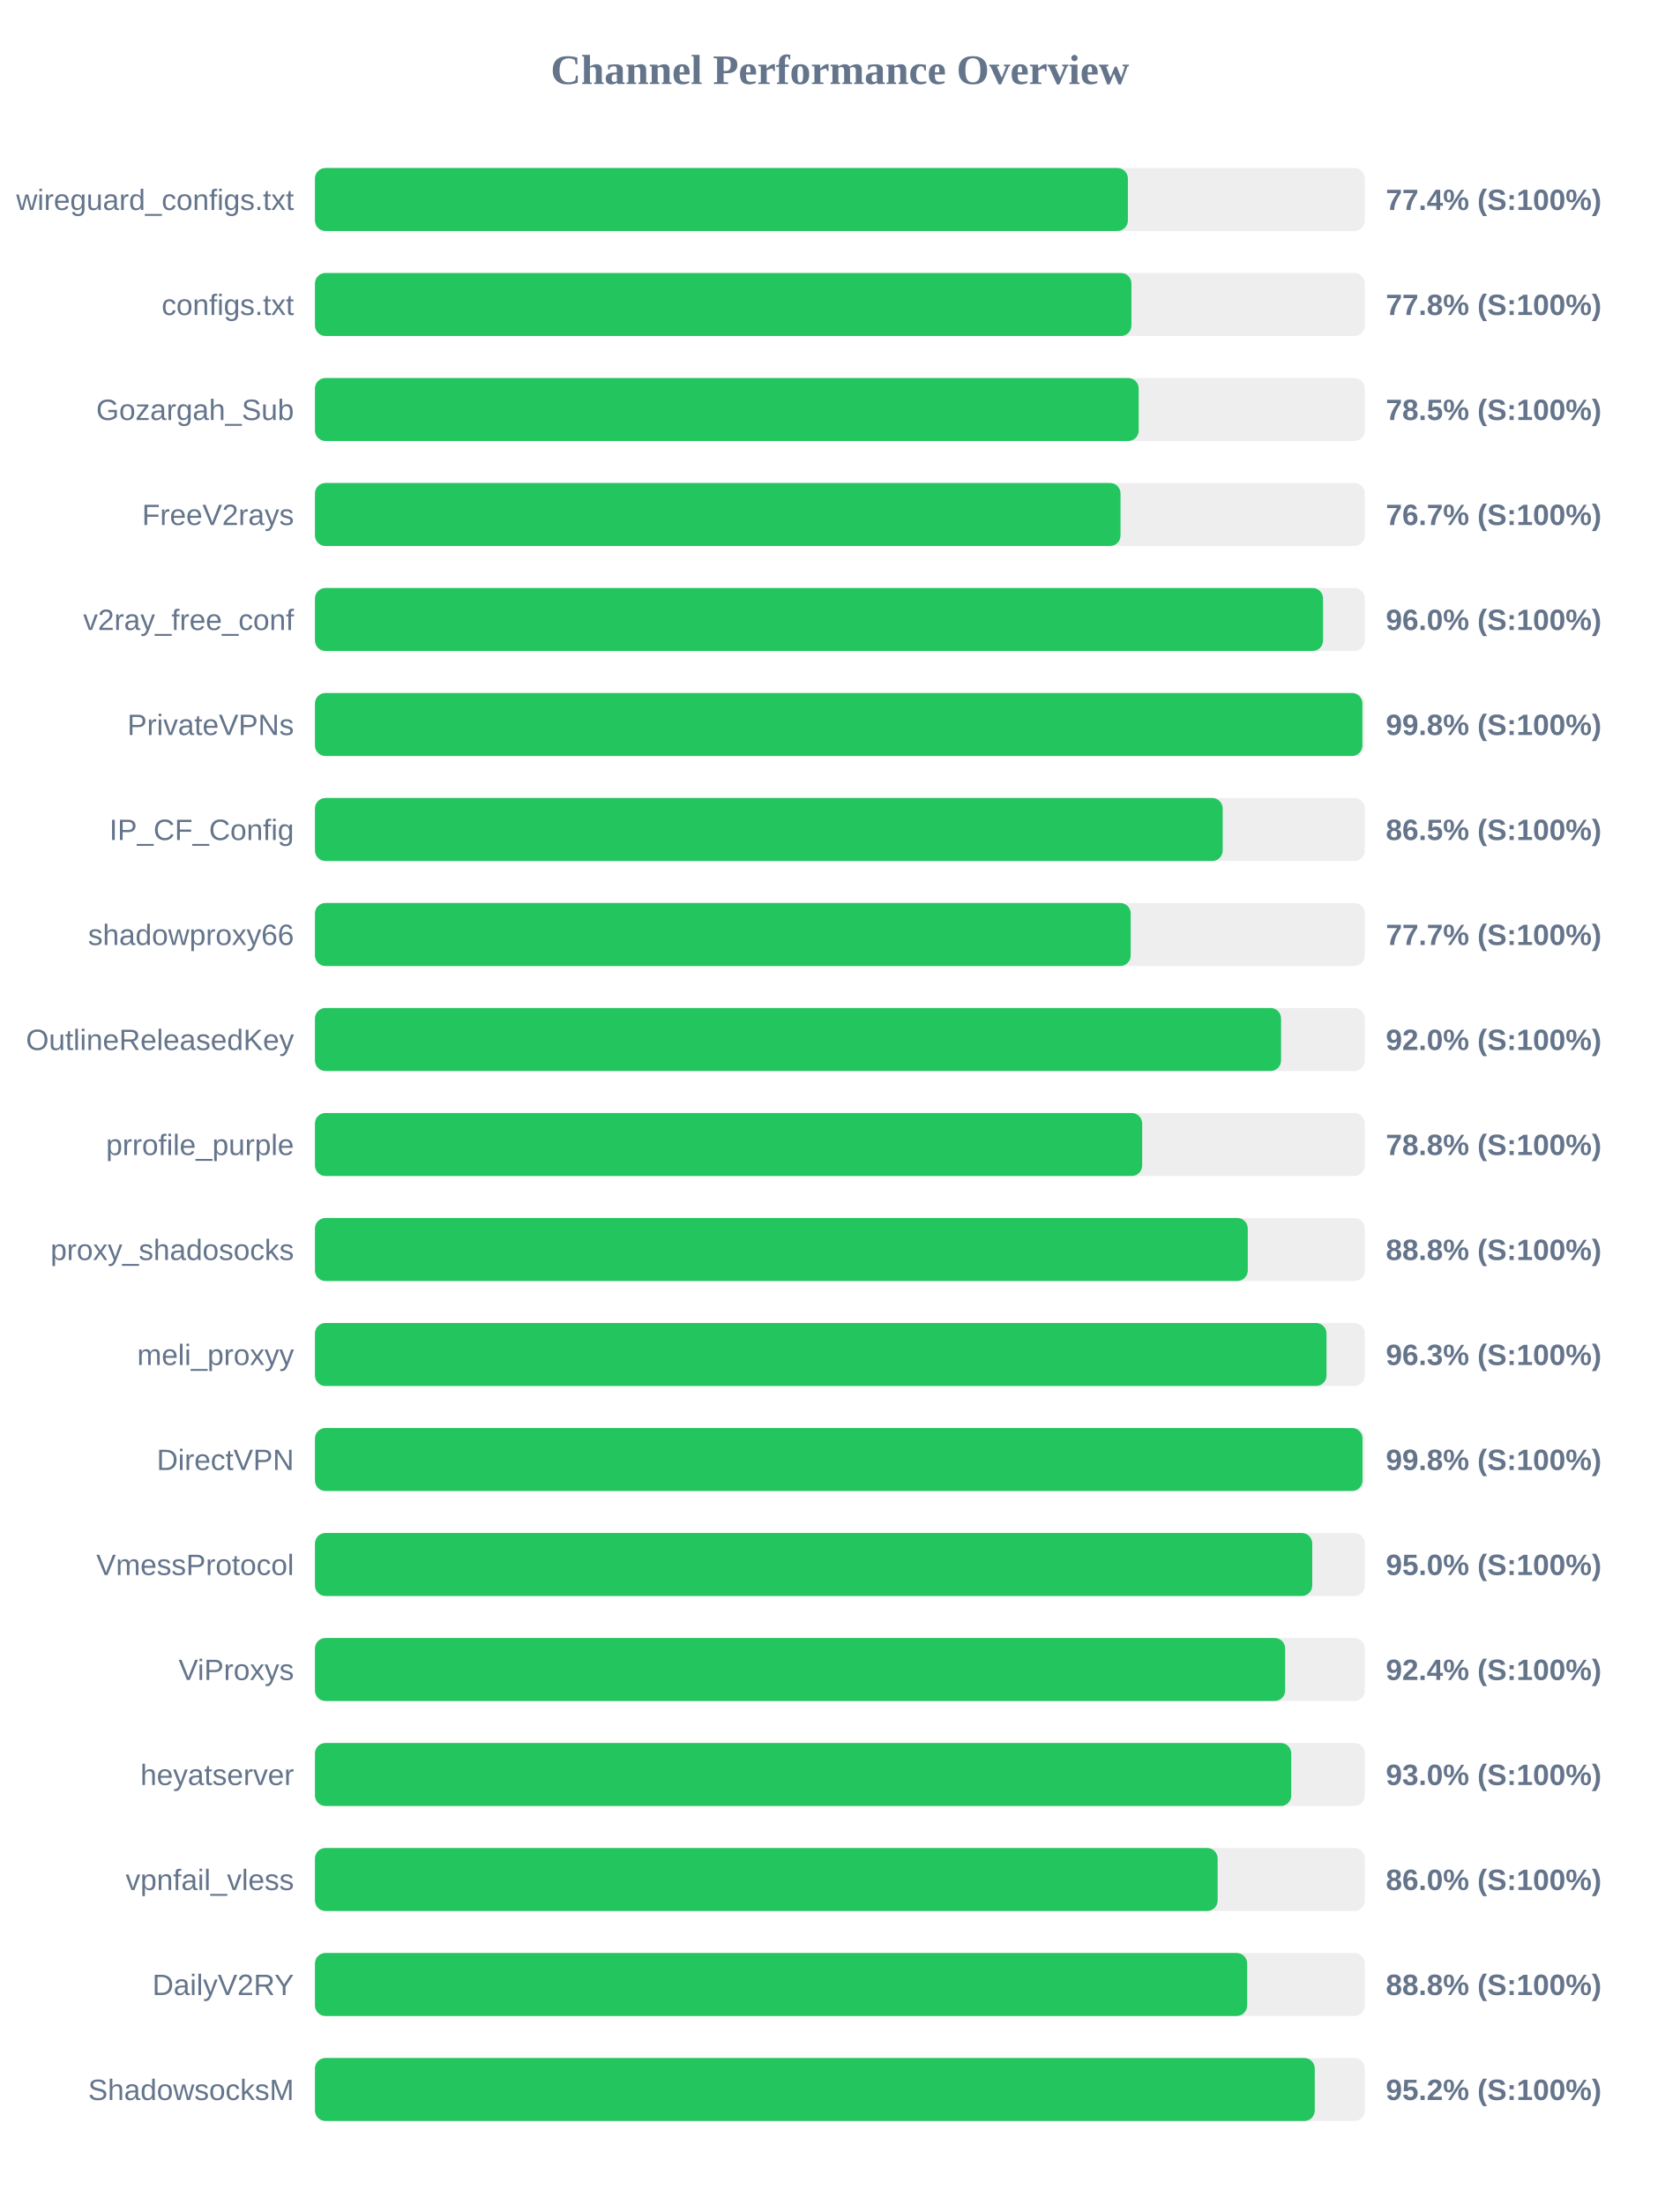
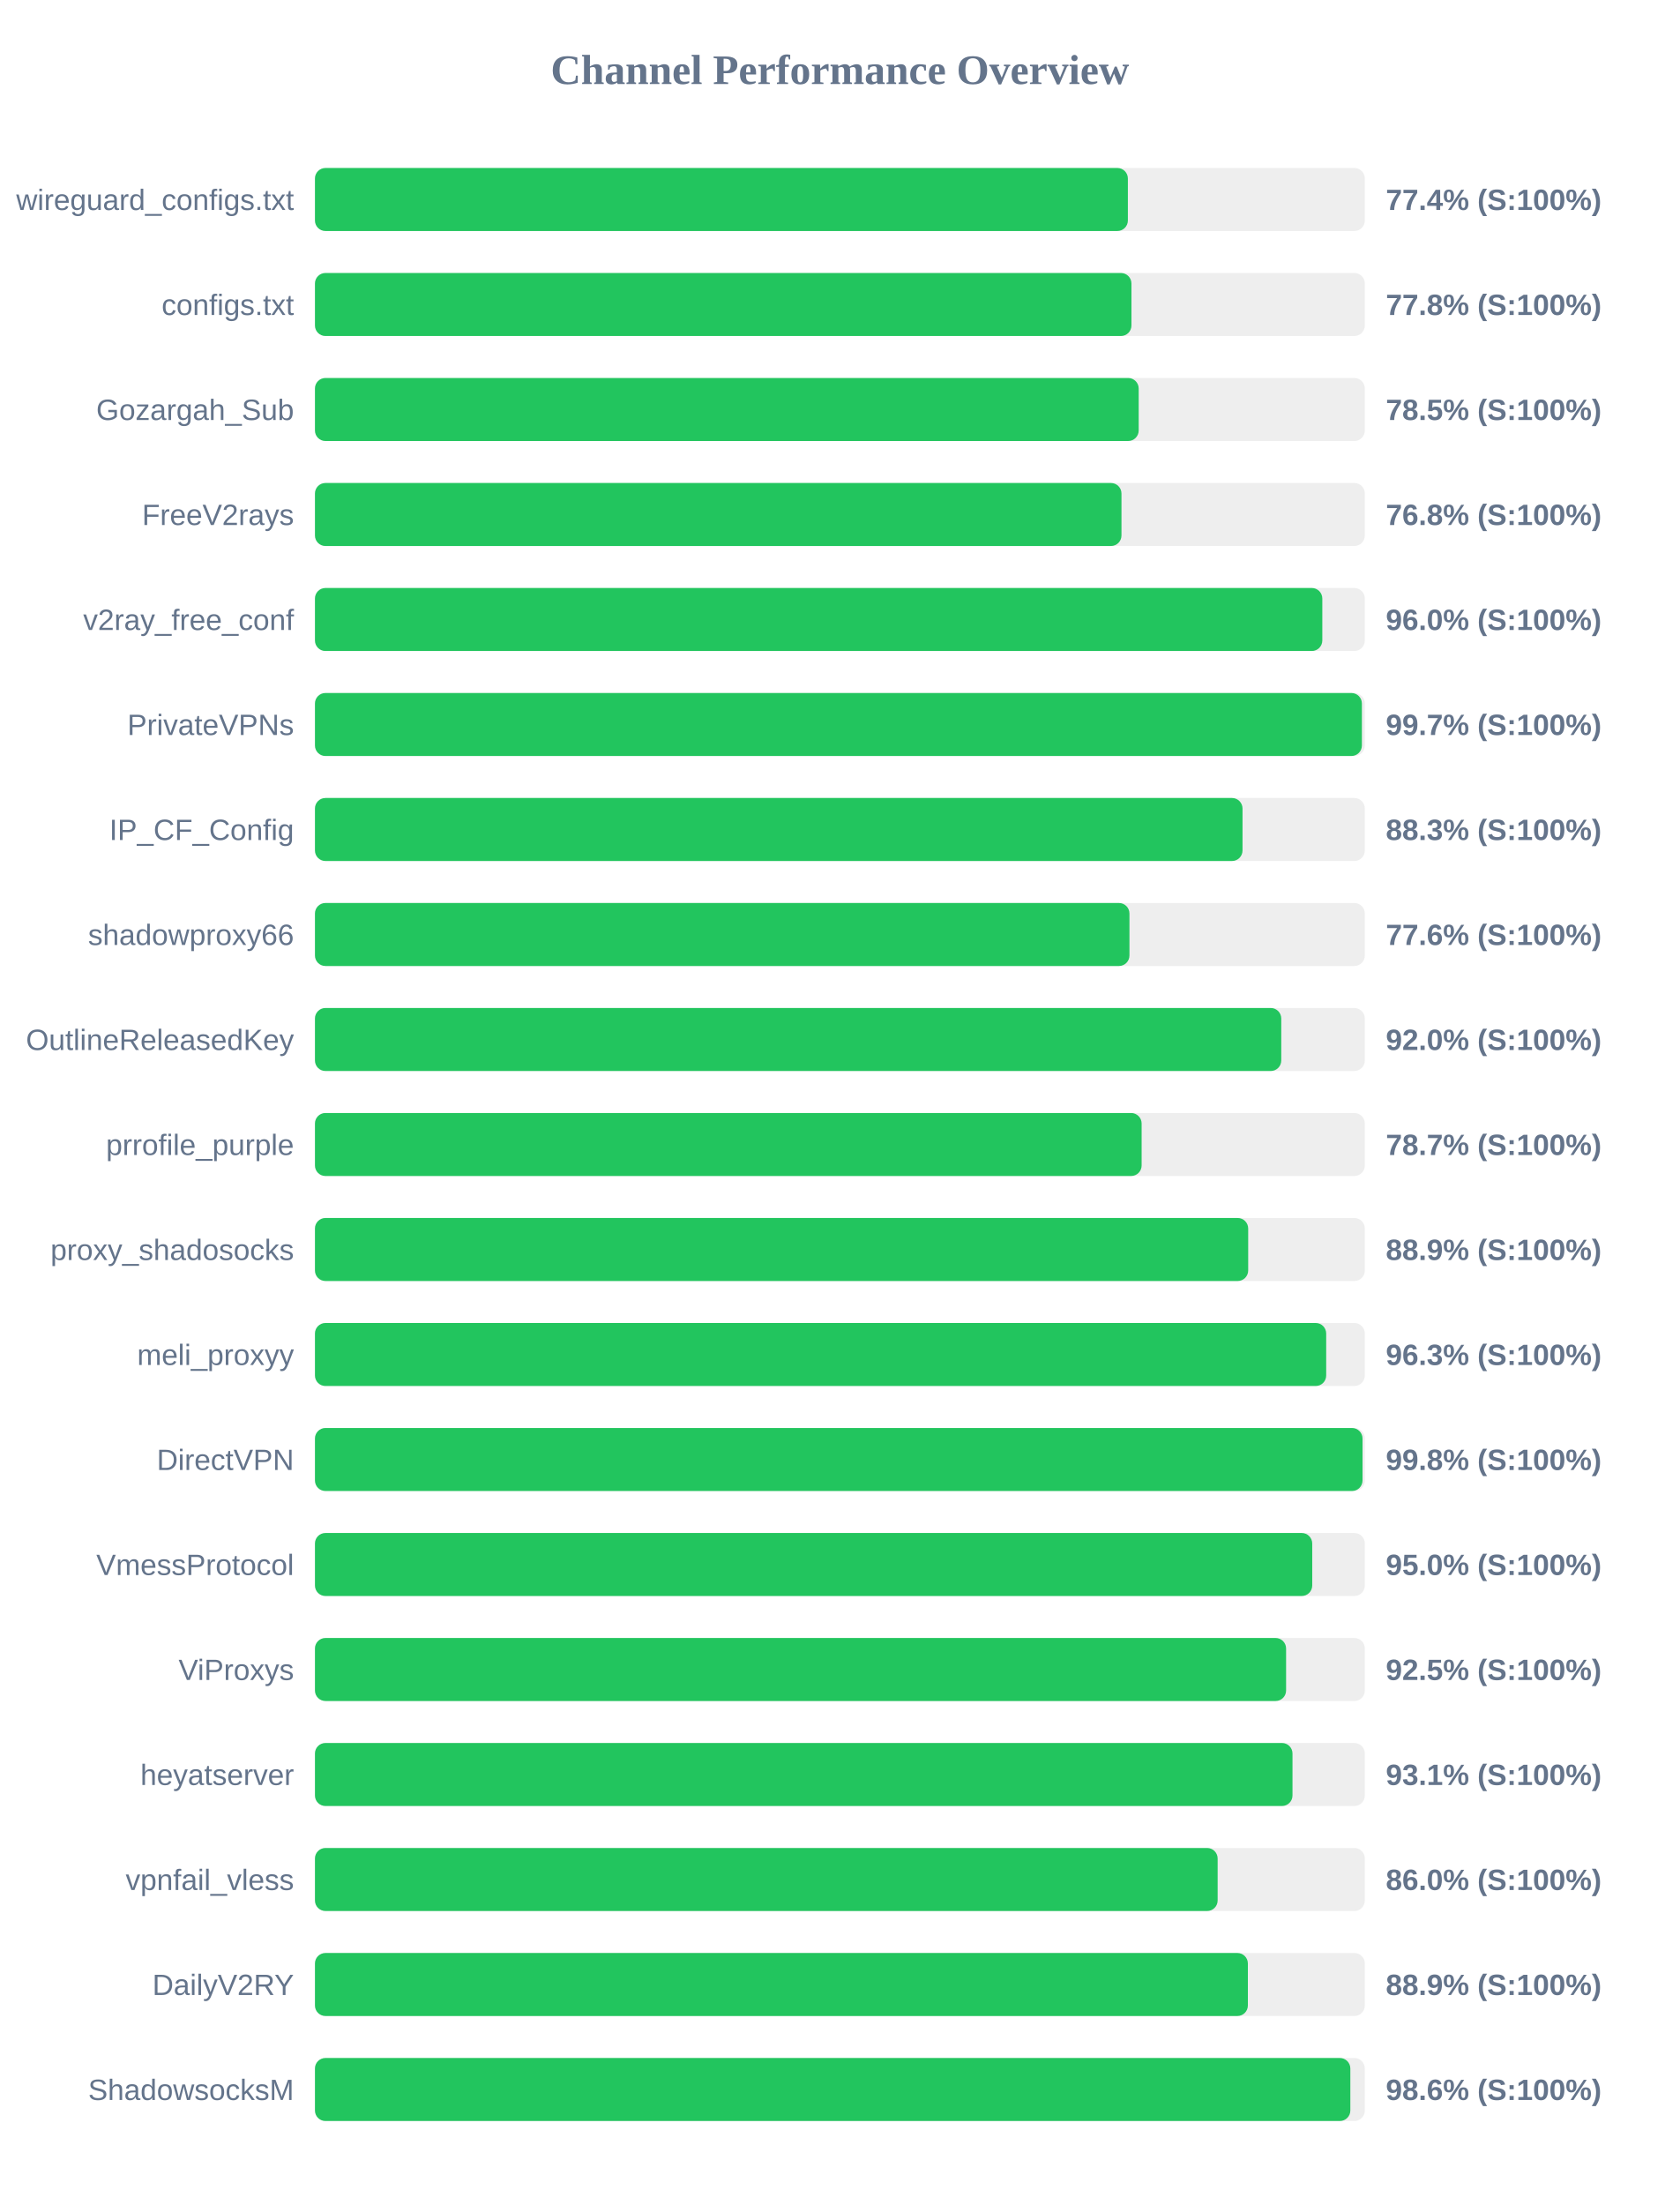
<svg xmlns="http://www.w3.org/2000/svg" width="800" height="1050" version="1.1">
  <style>
        .row { font: 14px Arial; fill: #64748b; }
        .score { font: bold 14px Arial; fill: #64748b; }
    </style>
  <text x="400" y="40" text-anchor="middle" font-size="20px" font-weight="bold" fill="#64748b">Channel Performance Overview</text>
  <rect x="150" y="80" width="500" height="30" fill="#eee" rx="5" />
  <rect x="150" y="80" width="387.15" height="30" fill="#22c55e" rx="5" />
  <text x="140" y="100" text-anchor="end" class="row">wireguard_configs.txt</text>
  <text x="660" y="100" text-anchor="start" class="score">77.4% (S:100%)</text>
  <rect x="150" y="130" width="500" height="30" fill="#eee" rx="5" />
  <rect x="150" y="130" width="388.85" height="30" fill="#22c55e" rx="5" />
  <text x="140" y="150" text-anchor="end" class="row">configs.txt</text>
  <text x="660" y="150" text-anchor="start" class="score">77.8% (S:100%)</text>
  <rect x="150" y="180" width="500" height="30" fill="#eee" rx="5" />
  <rect x="150" y="180" width="392.3" height="30" fill="#22c55e" rx="5" />
  <text x="140" y="200" text-anchor="end" class="row">Gozargah_Sub</text>
  <text x="660" y="200" text-anchor="start" class="score">78.5% (S:100%)</text>
  <rect x="150" y="230" width="500" height="30" fill="#eee" rx="5" />
-   <rect x="150" y="230" width="383.65" height="30" fill="#22c55e" rx="5" />
+   <rect x="150" y="230" width="384.1" height="30" fill="#22c55e" rx="5" />
  <text x="140" y="250" text-anchor="end" class="row">FreeV2rays</text>
-   <text x="660" y="250" text-anchor="start" class="score">76.7% (S:100%)</text>
+   <text x="660" y="250" text-anchor="start" class="score">76.8% (S:100%)</text>
  <rect x="150" y="280" width="500" height="30" fill="#eee" rx="5" />
-   <rect x="150" y="280" width="480.1" height="30" fill="#22c55e" rx="5" />
+   <rect x="150" y="280" width="479.75" height="30" fill="#22c55e" rx="5" />
  <text x="140" y="300" text-anchor="end" class="row">v2ray_free_conf</text>
  <text x="660" y="300" text-anchor="start" class="score">96.0% (S:100%)</text>
  <rect x="150" y="330" width="500" height="30" fill="#eee" rx="5" />
-   <rect x="150" y="330" width="498.85" height="30" fill="#22c55e" rx="5" />
+   <rect x="150" y="330" width="498.6" height="30" fill="#22c55e" rx="5" />
  <text x="140" y="350" text-anchor="end" class="row">PrivateVPNs</text>
-   <text x="660" y="350" text-anchor="start" class="score">99.8% (S:100%)</text>
+   <text x="660" y="350" text-anchor="start" class="score">99.7% (S:100%)</text>
  <rect x="150" y="380" width="500" height="30" fill="#eee" rx="5" />
-   <rect x="150" y="380" width="432.3" height="30" fill="#22c55e" rx="5" />
+   <rect x="150" y="380" width="441.75" height="30" fill="#22c55e" rx="5" />
  <text x="140" y="400" text-anchor="end" class="row">IP_CF_Config</text>
-   <text x="660" y="400" text-anchor="start" class="score">86.5% (S:100%)</text>
+   <text x="660" y="400" text-anchor="start" class="score">88.3% (S:100%)</text>
  <rect x="150" y="430" width="500" height="30" fill="#eee" rx="5" />
-   <rect x="150" y="430" width="388.5" height="30" fill="#22c55e" rx="5" />
+   <rect x="150" y="430" width="387.9" height="30" fill="#22c55e" rx="5" />
  <text x="140" y="450" text-anchor="end" class="row">shadowproxy66</text>
-   <text x="660" y="450" text-anchor="start" class="score">77.7% (S:100%)</text>
+   <text x="660" y="450" text-anchor="start" class="score">77.6% (S:100%)</text>
  <rect x="150" y="480" width="500" height="30" fill="#eee" rx="5" />
-   <rect x="150" y="480" width="460.1" height="30" fill="#22c55e" rx="5" />
+   <rect x="150" y="480" width="460.2" height="30" fill="#22c55e" rx="5" />
  <text x="140" y="500" text-anchor="end" class="row">OutlineReleasedKey</text>
  <text x="660" y="500" text-anchor="start" class="score">92.0% (S:100%)</text>
  <rect x="150" y="530" width="500" height="30" fill="#eee" rx="5" />
-   <rect x="150" y="530" width="393.95" height="30" fill="#22c55e" rx="5" />
+   <rect x="150" y="530" width="393.7" height="30" fill="#22c55e" rx="5" />
  <text x="140" y="550" text-anchor="end" class="row">prrofile_purple</text>
-   <text x="660" y="550" text-anchor="start" class="score">78.8% (S:100%)</text>
+   <text x="660" y="550" text-anchor="start" class="score">78.7% (S:100%)</text>
  <rect x="150" y="580" width="500" height="30" fill="#eee" rx="5" />
-   <rect x="150" y="580" width="444.25" height="30" fill="#22c55e" rx="5" />
+   <rect x="150" y="580" width="444.45" height="30" fill="#22c55e" rx="5" />
  <text x="140" y="600" text-anchor="end" class="row">proxy_shadosocks</text>
-   <text x="660" y="600" text-anchor="start" class="score">88.8% (S:100%)</text>
+   <text x="660" y="600" text-anchor="start" class="score">88.9% (S:100%)</text>
  <rect x="150" y="630" width="500" height="30" fill="#eee" rx="5" />
-   <rect x="150" y="630" width="481.75" height="30" fill="#22c55e" rx="5" />
+   <rect x="150" y="630" width="481.6" height="30" fill="#22c55e" rx="5" />
  <text x="140" y="650" text-anchor="end" class="row">meli_proxyy</text>
  <text x="660" y="650" text-anchor="start" class="score">96.3% (S:100%)</text>
  <rect x="150" y="680" width="500" height="30" fill="#eee" rx="5" />
  <rect x="150" y="680" width="498.9" height="30" fill="#22c55e" rx="5" />
  <text x="140" y="700" text-anchor="end" class="row">DirectVPN</text>
  <text x="660" y="700" text-anchor="start" class="score">99.8% (S:100%)</text>
  <rect x="150" y="730" width="500" height="30" fill="#eee" rx="5" />
  <rect x="150" y="730" width="474.95" height="30" fill="#22c55e" rx="5" />
  <text x="140" y="750" text-anchor="end" class="row">VmessProtocol</text>
  <text x="660" y="750" text-anchor="start" class="score">95.0% (S:100%)</text>
  <rect x="150" y="780" width="500" height="30" fill="#eee" rx="5" />
-   <rect x="150" y="780" width="462.05" height="30" fill="#22c55e" rx="5" />
+   <rect x="150" y="780" width="462.5" height="30" fill="#22c55e" rx="5" />
  <text x="140" y="800" text-anchor="end" class="row">ViProxys</text>
-   <text x="660" y="800" text-anchor="start" class="score">92.4% (S:100%)</text>
+   <text x="660" y="800" text-anchor="start" class="score">92.5% (S:100%)</text>
  <rect x="150" y="830" width="500" height="30" fill="#eee" rx="5" />
-   <rect x="150" y="830" width="464.95" height="30" fill="#22c55e" rx="5" />
+   <rect x="150" y="830" width="465.55" height="30" fill="#22c55e" rx="5" />
  <text x="140" y="850" text-anchor="end" class="row">heyatserver</text>
-   <text x="660" y="850" text-anchor="start" class="score">93.0% (S:100%)</text>
+   <text x="660" y="850" text-anchor="start" class="score">93.1% (S:100%)</text>
  <rect x="150" y="880" width="500" height="30" fill="#eee" rx="5" />
  <rect x="150" y="880" width="429.9" height="30" fill="#22c55e" rx="5" />
  <text x="140" y="900" text-anchor="end" class="row">vpnfail_vless</text>
  <text x="660" y="900" text-anchor="start" class="score">86.0% (S:100%)</text>
  <rect x="150" y="930" width="500" height="30" fill="#eee" rx="5" />
-   <rect x="150" y="930" width="443.95" height="30" fill="#22c55e" rx="5" />
+   <rect x="150" y="930" width="444.3" height="30" fill="#22c55e" rx="5" />
  <text x="140" y="950" text-anchor="end" class="row">DailyV2RY</text>
-   <text x="660" y="950" text-anchor="start" class="score">88.8% (S:100%)</text>
+   <text x="660" y="950" text-anchor="start" class="score">88.9% (S:100%)</text>
  <rect x="150" y="980" width="500" height="30" fill="#eee" rx="5" />
-   <rect x="150" y="980" width="476.15" height="30" fill="#22c55e" rx="5" />
+   <rect x="150" y="980" width="493.1" height="30" fill="#22c55e" rx="5" />
  <text x="140" y="1000" text-anchor="end" class="row">ShadowsocksM</text>
-   <text x="660" y="1000" text-anchor="start" class="score">95.2% (S:100%)</text>
+   <text x="660" y="1000" text-anchor="start" class="score">98.6% (S:100%)</text>
</svg>
